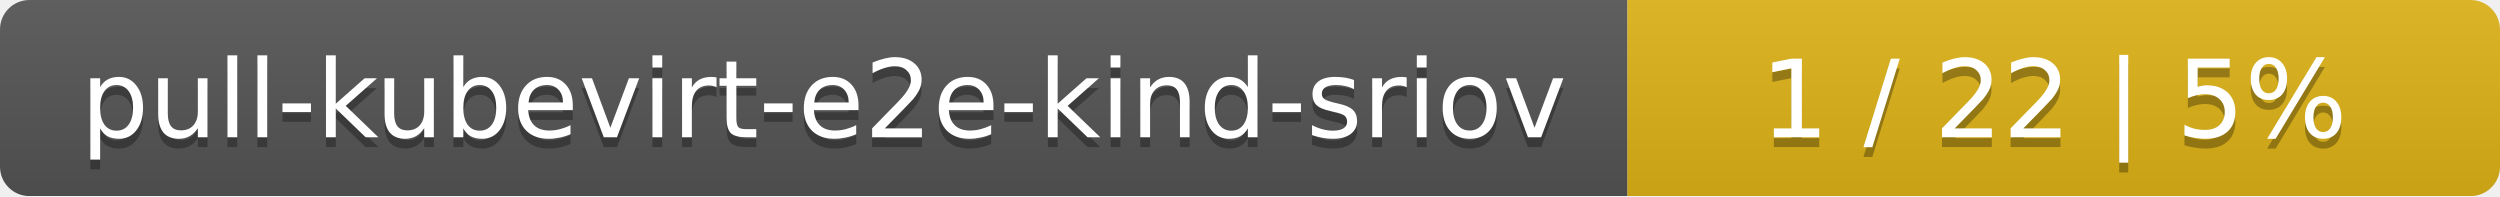
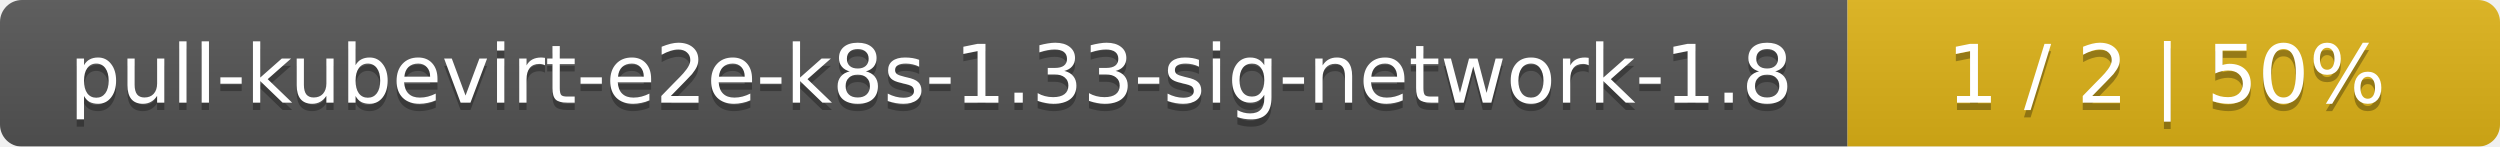
- <svg xmlns="http://www.w3.org/2000/svg" width="255" height="20">
+ <svg xmlns="http://www.w3.org/2000/svg" width="341" height="20">
  <linearGradient id="smooth" x2="0" y2="100%">
    <stop offset="0" stop-color="#bbb" stop-opacity=".1" />
    <stop offset="1" stop-opacity=".1" />
  </linearGradient>
  <mask id="round">
-     <rect width="255" height="20" rx="3" fill="#fff" />
+     <rect width="341" height="20" rx="3" fill="#fff" />
  </mask>
  <g mask="url(#round)">
-     <rect width="166" height="20" fill="#555" />
-     <rect x="166" width="89" height="20" fill="#dfb317" />
-     <rect width="255" height="20" fill="url(#smooth)" />
+     <rect width="252" height="20" fill="#555" />
+     <rect x="252" width="89" height="20" fill="#dfb317" />
+     <rect width="341" height="20" fill="url(#smooth)" />
  </g>
  <g fill="#fff" text-anchor="middle" font-family="DejaVu Sans,Verdana,Geneva,sans-serif" font-size="11">
-     <text x="84" y="15" fill="#010101" fill-opacity=".3">pull-kubevirt-e2e-kind-sriov</text>
-     <text x="84" y="14">pull-kubevirt-e2e-kind-sriov</text>
-     <text x="209.5" y="15" fill="#010101" fill-opacity=".3">1 / 22    |    5%</text>
-     <text x="209.5" y="14">1 / 22    |    5%</text>
+     <text x="127" y="15" fill="#010101" fill-opacity=".3">pull-kubevirt-e2e-k8s-1.33-sig-network-1.8</text>
+     <text x="127" y="14">pull-kubevirt-e2e-k8s-1.33-sig-network-1.8</text>
+     <text x="295.5" y="15" fill="#010101" fill-opacity=".3">1 / 2    |    50%</text>
+     <text x="295.5" y="14">1 / 2    |    50%</text>
  </g>
</svg>
